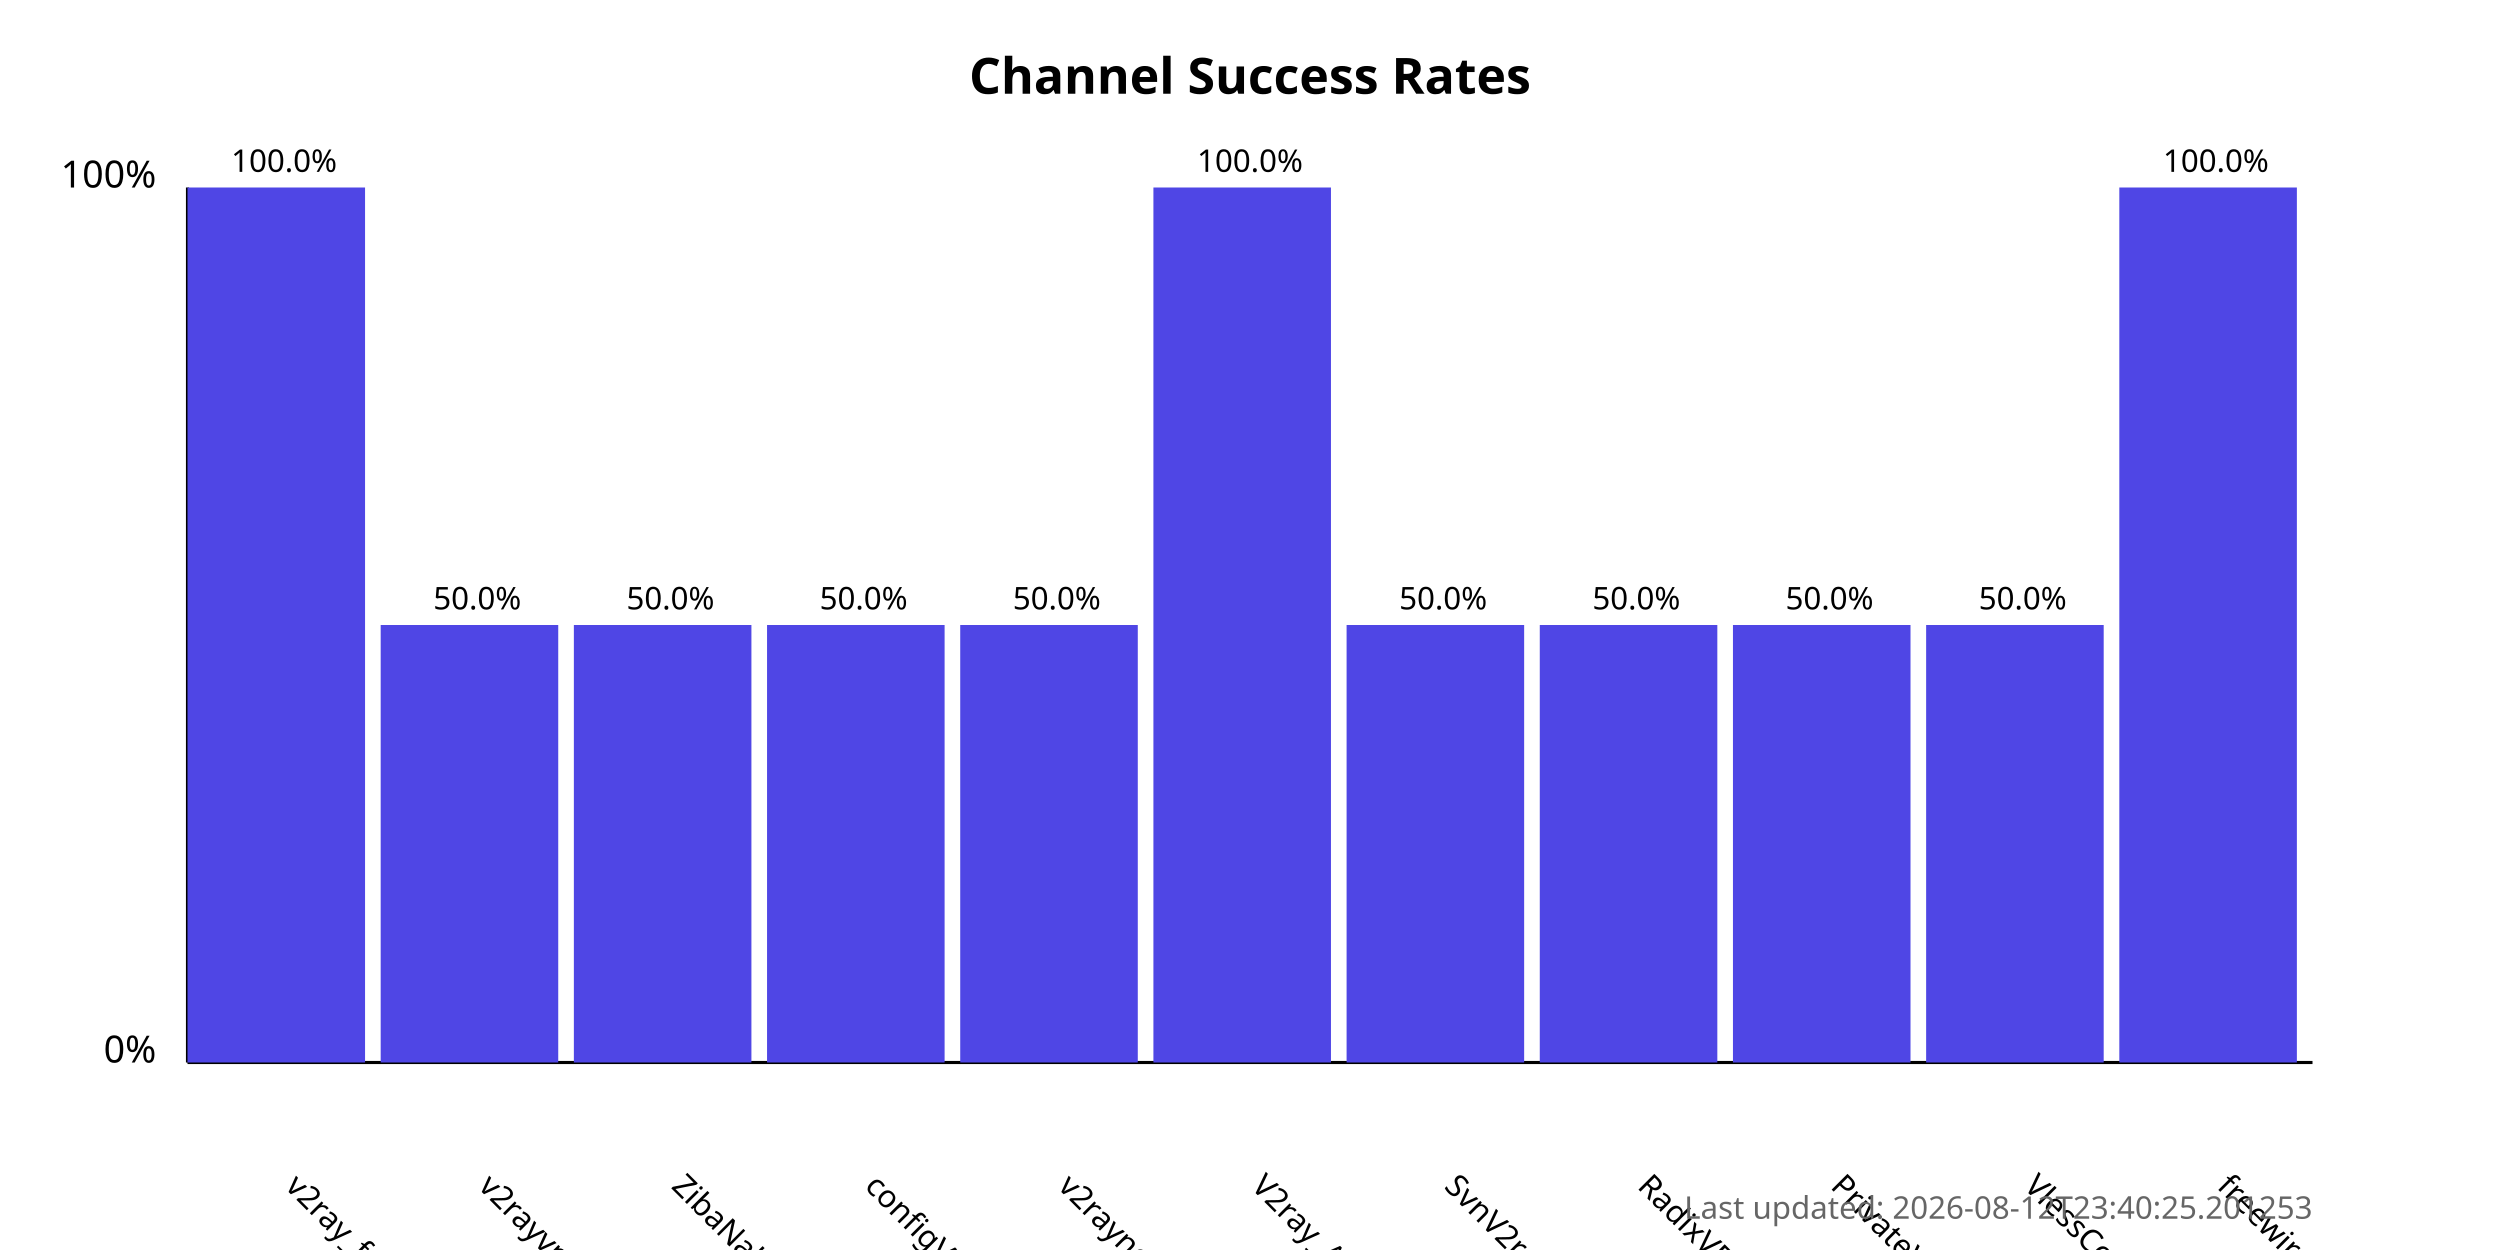
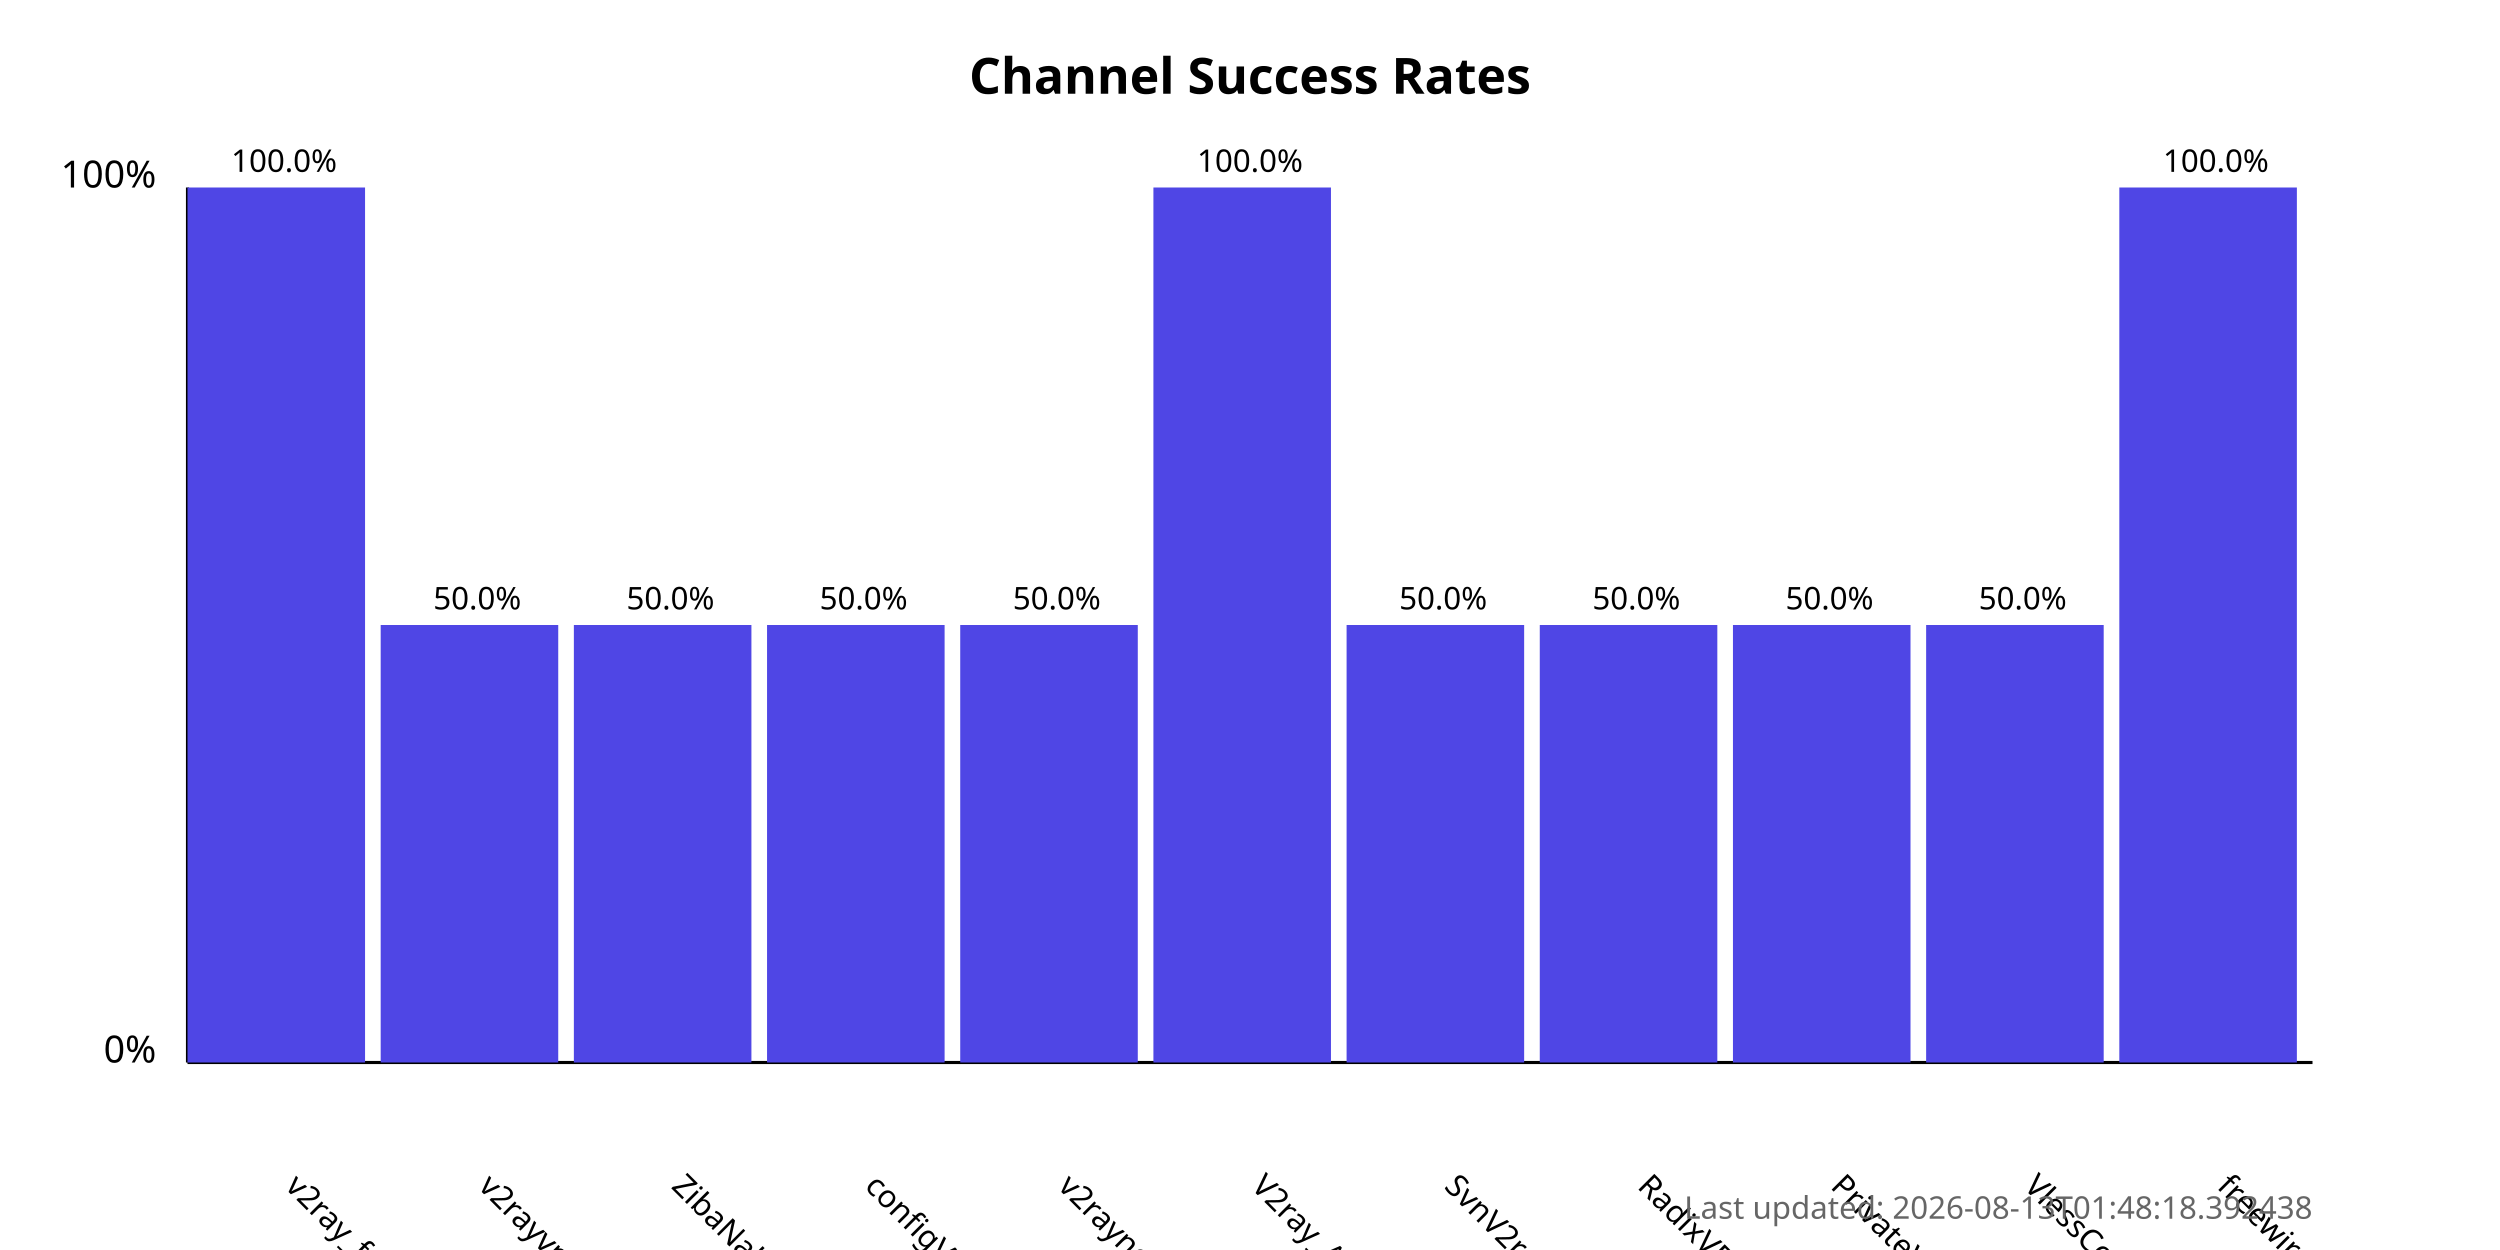
<svg xmlns="http://www.w3.org/2000/svg" width="800" height="400">
  <style>
            .chart-title { font: bold 16px sans-serif; }
            .axis-label { font: 12px sans-serif; }
            .tick-label { font: 10px sans-serif; }
            .bar { fill: #4f46e5; }
            .bar:hover { fill: #6366f1; }
            .timestamp { font: 10px sans-serif; fill: #666; }
        </style>
  <text x="400.0" y="30" text-anchor="middle" class="chart-title">
            Channel Success Rates
        </text>
  <line x1="60" y1="340" x2="60" y2="60" stroke="black" stroke-width="1" />
  <line x1="60" y1="340" x2="740" y2="340" stroke="black" stroke-width="1" />
  <text x="50" y="340" text-anchor="end" class="axis-label">0%</text>
  <text x="50" y="60" text-anchor="end" class="axis-label">100%</text>
  <g>
    <rect x="60" y="60.0" width="56.818" height="280.0" class="bar" />
    <text x="90.909" y="380" transform="rotate(45, 90.90909, 380)" text-anchor="start" class="tick-label">
                v2ray_free_conf
            </text>
    <text x="90.909" y="55.0" text-anchor="middle" class="tick-label">
                100.0%
            </text>
  </g>
  <g>
    <rect x="121.818" y="200.0" width="56.818" height="140.0" class="bar" />
    <text x="152.727" y="380" transform="rotate(45, 152.7273, 380)" text-anchor="start" class="tick-label">
                v2rayvpno
            </text>
    <text x="152.727" y="195.0" text-anchor="middle" class="tick-label">
                50.0%
            </text>
  </g>
  <g>
    <rect x="183.636" y="200.0" width="56.818" height="140.0" class="bar" />
    <text x="214.545" y="380" transform="rotate(45, 214.5455, 380)" text-anchor="start" class="tick-label">
                ZibaNabz
            </text>
    <text x="214.545" y="195.0" text-anchor="middle" class="tick-label">
                50.0%
            </text>
  </g>
  <g>
    <rect x="245.455" y="200.0" width="56.818" height="140.0" class="bar" />
    <text x="276.364" y="380" transform="rotate(45, 276.3636, 380)" text-anchor="start" class="tick-label">
                configV2rayForFree
            </text>
    <text x="276.364" y="195.0" text-anchor="middle" class="tick-label">
                50.0%
            </text>
  </g>
  <g>
    <rect x="307.273" y="200.0" width="56.818" height="140.0" class="bar" />
    <text x="338.182" y="380" transform="rotate(45, 338.1818, 380)" text-anchor="start" class="tick-label">
                v2rayngvpn
            </text>
    <text x="338.182" y="195.0" text-anchor="middle" class="tick-label">
                50.0%
            </text>
  </g>
  <g>
    <rect x="369.091" y="60.0" width="56.818" height="280.0" class="bar" />
    <text x="400.0" y="380" transform="rotate(45, 400.0, 380)" text-anchor="start" class="tick-label">
                V2ray_Alpha
            </text>
    <text x="400.0" y="55.0" text-anchor="middle" class="tick-label">
                100.0%
            </text>
  </g>
  <g>
    <rect x="430.909" y="200.0" width="56.818" height="140.0" class="bar" />
    <text x="461.818" y="380" transform="rotate(45, 461.8182, 380)" text-anchor="start" class="tick-label">
                SvnV2ray
            </text>
    <text x="461.818" y="195.0" text-anchor="middle" class="tick-label">
                50.0%
            </text>
  </g>
  <g>
    <rect x="492.727" y="200.0" width="56.818" height="140.0" class="bar" />
    <text x="523.636" y="380" transform="rotate(45, 523.6364, 380)" text-anchor="start" class="tick-label">
                RadixVPN
            </text>
    <text x="523.636" y="195.0" text-anchor="middle" class="tick-label">
                50.0%
            </text>
  </g>
  <g>
    <rect x="554.545" y="200.0" width="56.818" height="140.0" class="bar" />
    <text x="585.455" y="380" transform="rotate(45, 585.4545, 380)" text-anchor="start" class="tick-label">
                PrivateVPNs
            </text>
    <text x="585.455" y="195.0" text-anchor="middle" class="tick-label">
                50.0%
            </text>
  </g>
  <g>
    <rect x="616.364" y="200.0" width="56.818" height="140.0" class="bar" />
    <text x="647.273" y="380" transform="rotate(45, 647.2727, 380)" text-anchor="start" class="tick-label">
                VlessConfig
            </text>
    <text x="647.273" y="195.0" text-anchor="middle" class="tick-label">
                50.0%
            </text>
  </g>
  <g>
    <rect x="678.182" y="60.0" width="56.818" height="280.0" class="bar" />
    <text x="709.091" y="380" transform="rotate(45, 709.0909, 380)" text-anchor="start" class="tick-label">
                freewireguard
            </text>
    <text x="709.091" y="55.0" text-anchor="middle" class="tick-label">
                100.0%
            </text>
  </g>
  <text x="740" y="390" text-anchor="end" class="timestamp">
-             Last updated: 2026-08-12T23:40:25.201253
+             Last updated: 2026-08-13T01:48:18.392438
        </text>
</svg>
